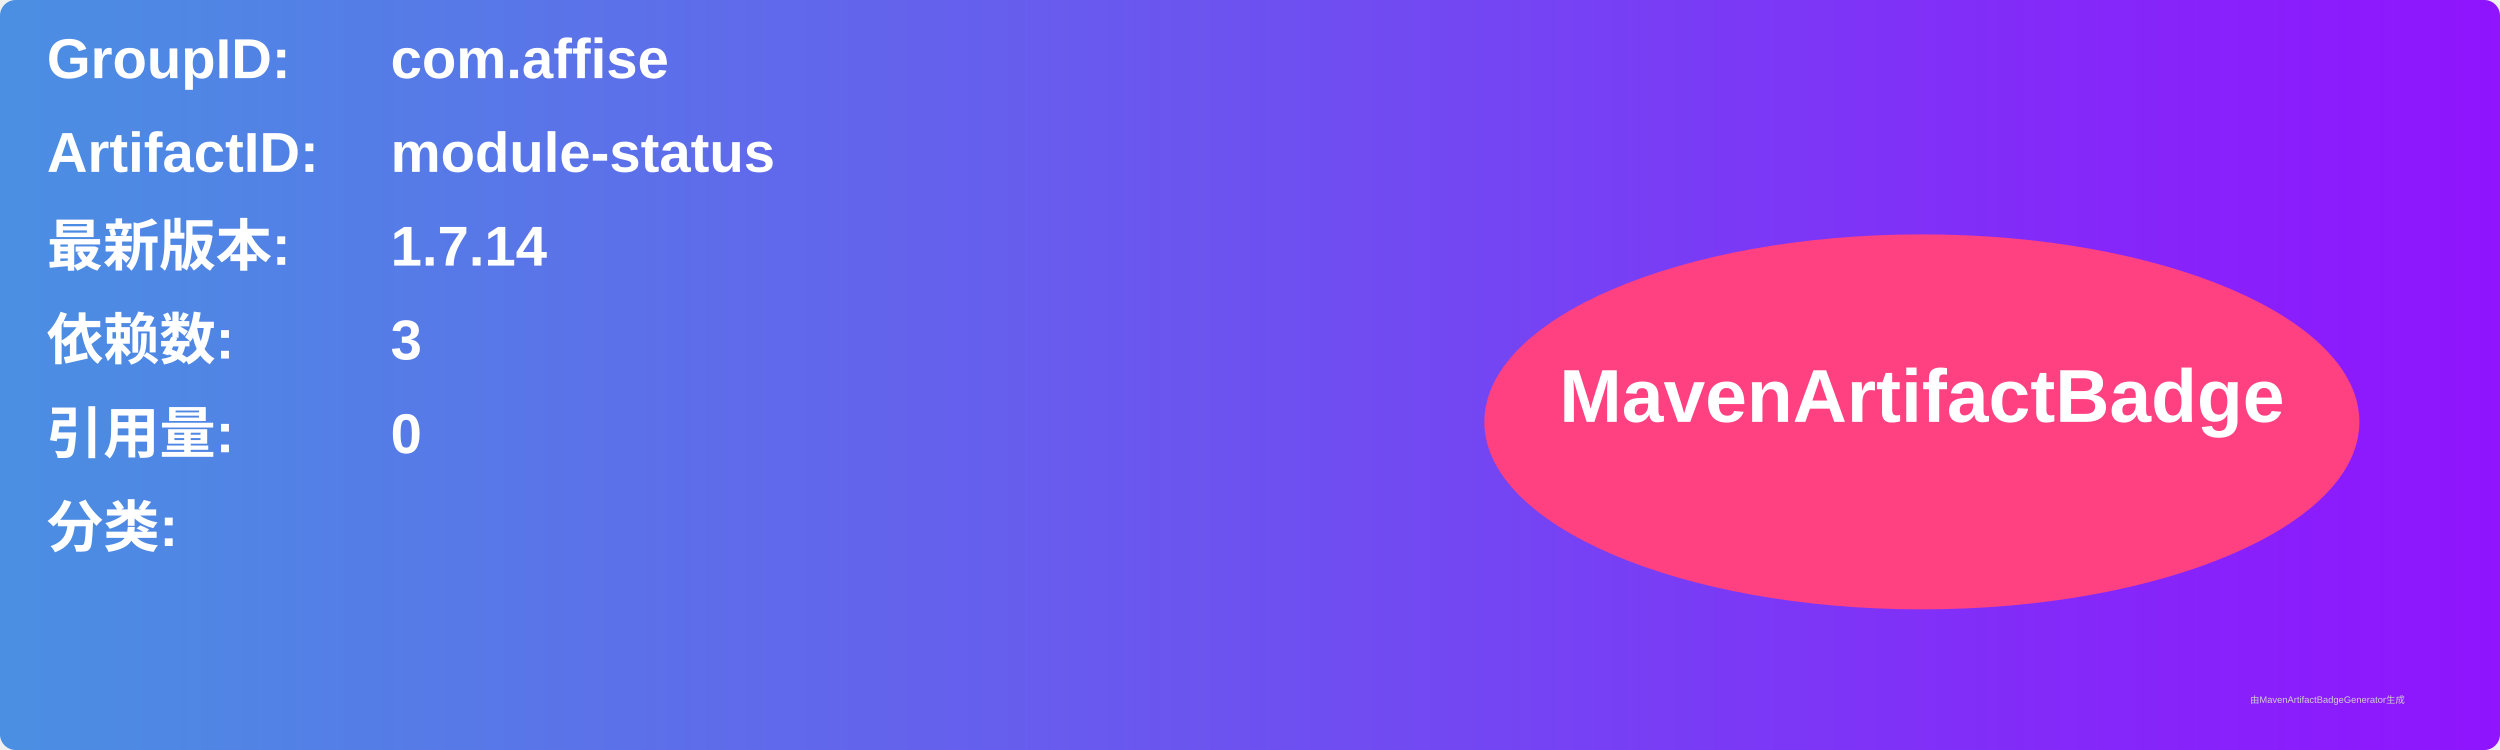
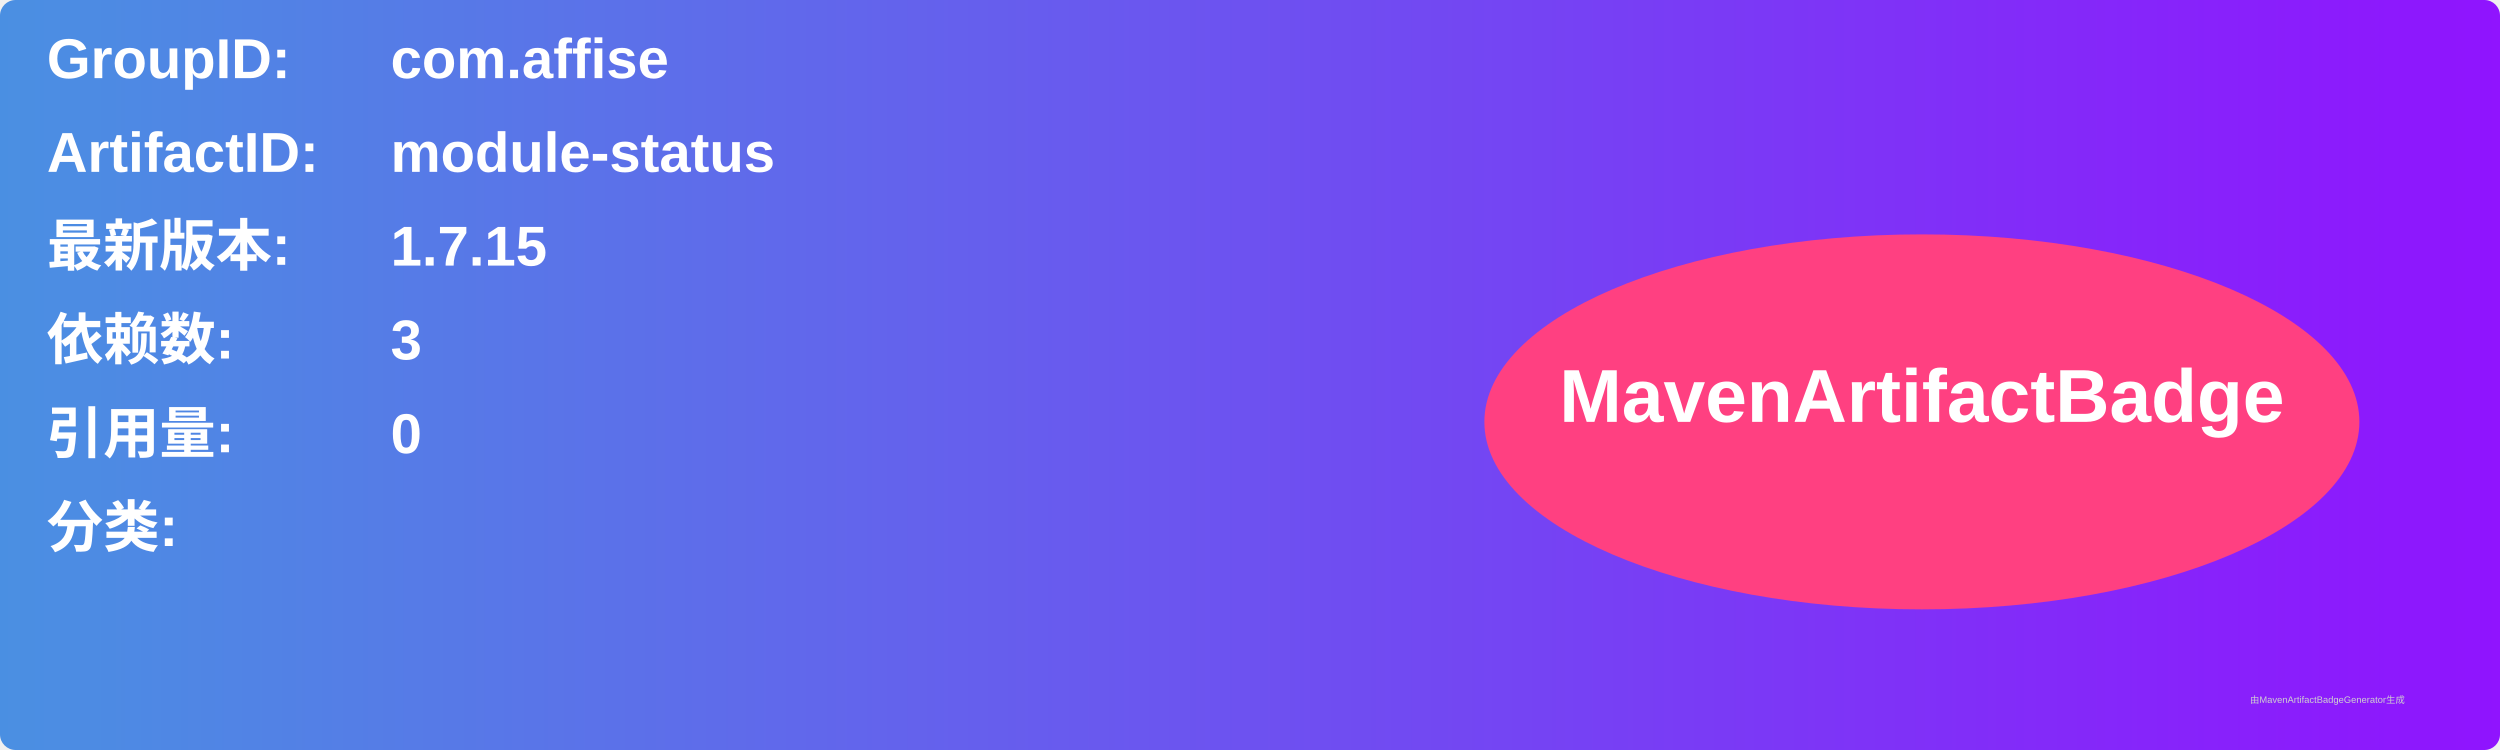
<svg xmlns="http://www.w3.org/2000/svg" width="800" height="240" viewBox="0 0 800 240">
  <linearGradient id="grad" x1="0%" y1="0%" x2="100%" y2="0%">
    <stop offset="0%" stop-color="#4a90e2" />
    <stop offset="100%" stop-color="#9013fe" />
  </linearGradient>
  <rect width="100%" height="100%" rx="5" ry="5" fill="url(#grad)" />
  <g transform="translate(15, 15)">
    <text x="0" y="10" font-family="Arial" font-size="18" fill="white" font-weight="bold" width="260">GroupID:</text>
    <text x="110" y="10" font-family="Arial" font-size="18" fill="white" font-weight="bold" width="460">com.affise</text>
    <text x="0" y="40" font-family="Arial" font-size="18" fill="white" font-weight="bold" width="260">ArtifactID:</text>
    <text x="110" y="40" font-family="Arial" font-size="18" fill="white" font-weight="bold" width="460">module-status</text>
    <text x="0" y="70" font-family="Arial" font-size="18" fill="white" font-weight="bold">最新版本:</text>
    <text x="110" y="70" font-family="Arial" font-size="18" fill="white" font-weight="bold">
-       <tspan font-weight="bold">1.7.14</tspan>
+       <tspan font-weight="bold">1.7.15</tspan>
    </text>
    <text x="0" y="100" font-family="Arial" font-size="18" fill="white" font-weight="bold">依赖数: </text>
    <text x="110" y="100" font-family="Arial" font-size="18" fill="white">
      <tspan font-weight="bold">3</tspan>
    </text>
    <text x="0" y="130" font-family="Arial" font-size="18" fill="white" font-weight="bold">引用量: </text>
    <text x="110" y="130" font-family="Arial" font-size="18" fill="white">
      <tspan font-weight="bold">0</tspan>
    </text>
    <text x="0" y="160" font-family="Arial" font-size="18" fill="white" font-weight="bold">分类:</text>
    <text x="10" y="190" font-family="Arial" font-size="10" fill="white">
      <tspan font-weight="bold" />
    </text>
    <ellipse cx="600" cy="120" rx="140" ry="60" fill="#ff4081" />
    <text x="600" y="120" text-anchor="middle" font-family="Arial" font-size="24" fill="white" font-weight="bold">MavenArtifactBadge</text>
  </g>
  <text x="720" y="225" font-family="Arial" font-size="3" fill="#d0d0d0">由MavenArtifactBadgeGenerator生成</text>
</svg>
